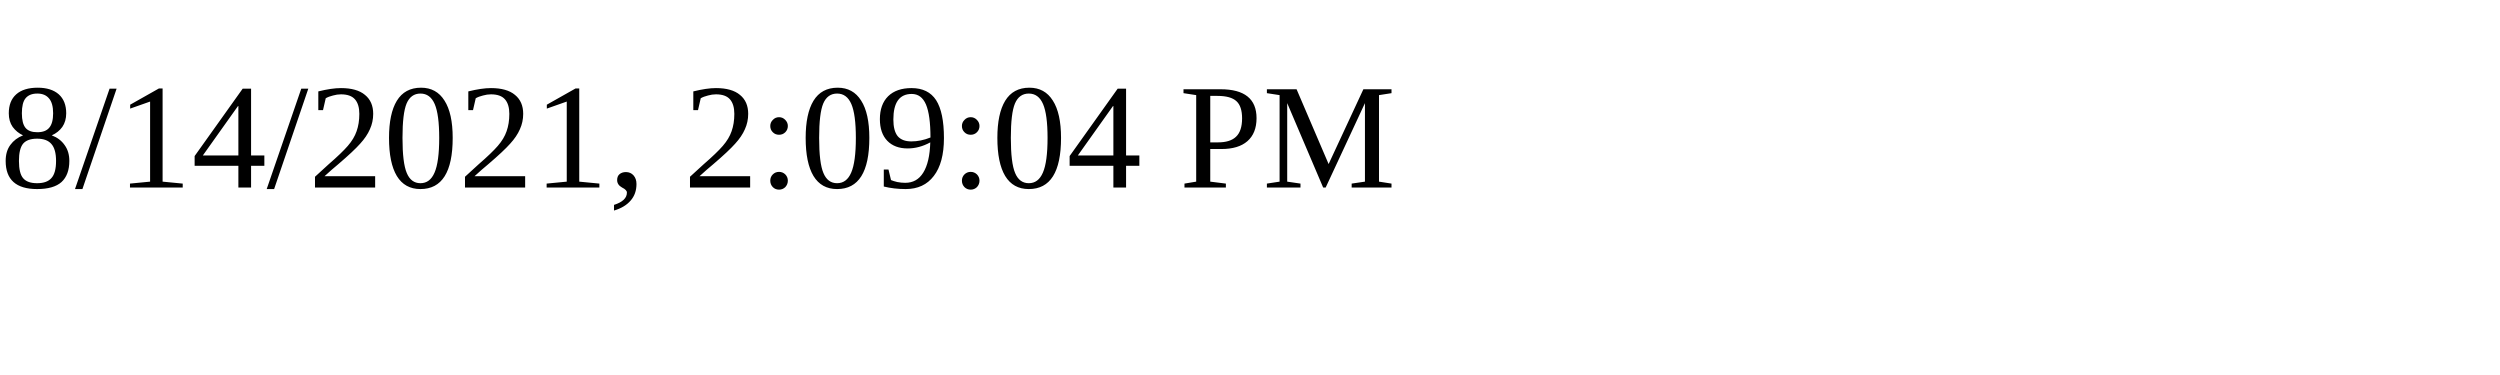
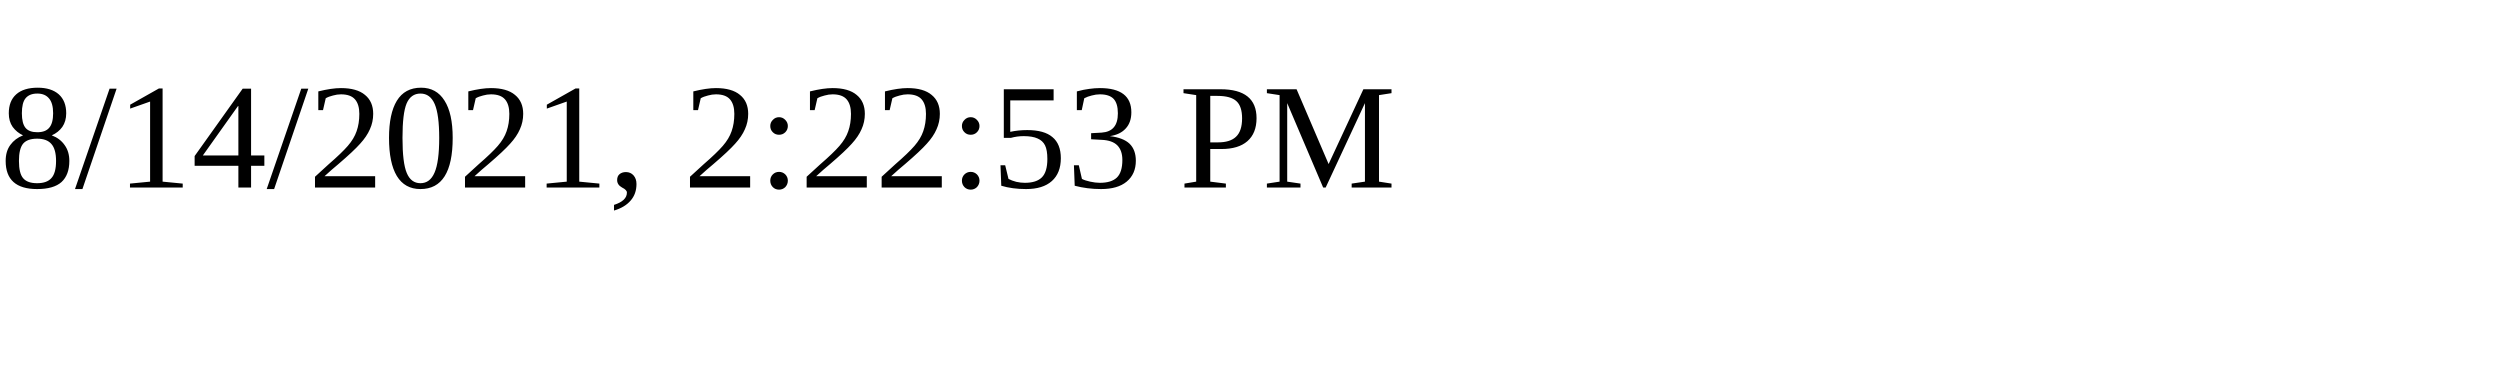
<svg xmlns="http://www.w3.org/2000/svg" height="30" width="200">
-   <text x="0" y="15">8/14/2021, 2:09:04 PM</text>
+   <text x="0" y="15">8/14/2021, 2:22:53 PM</text>
</svg>
